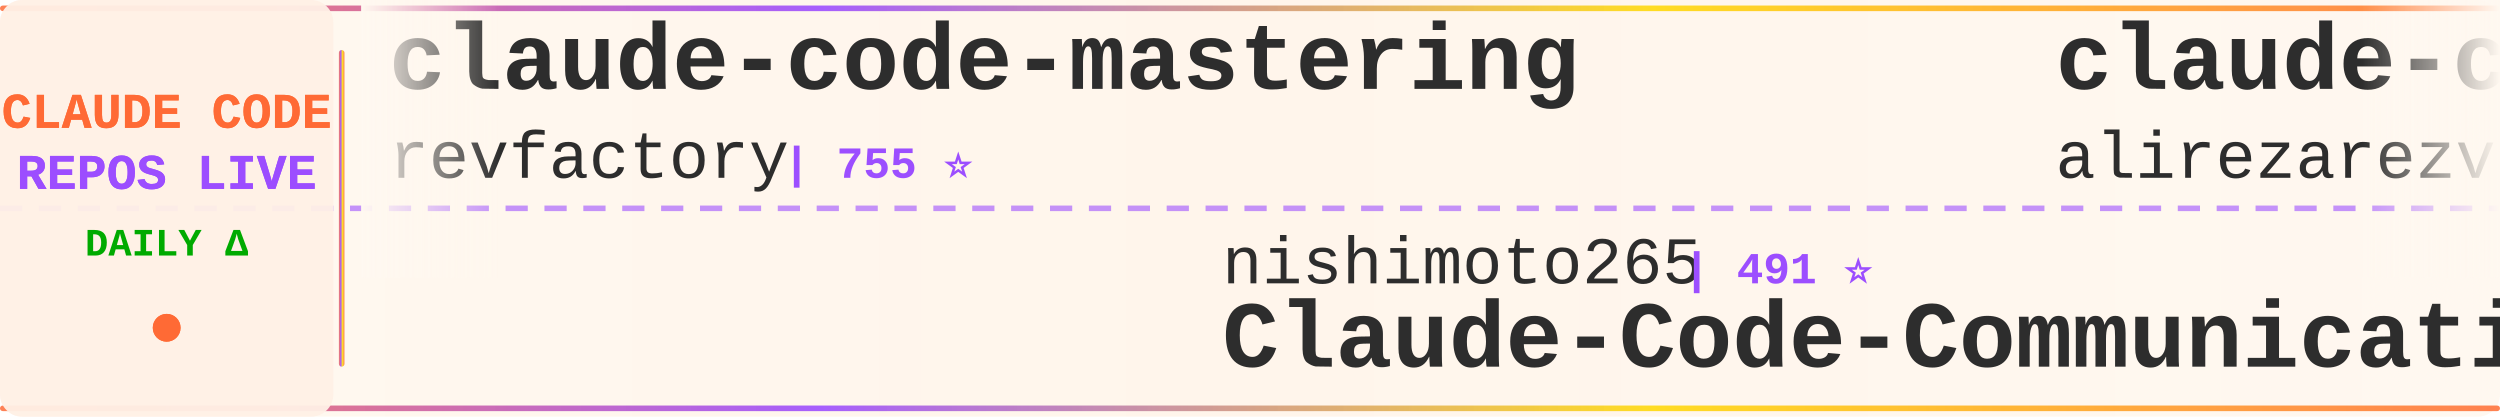
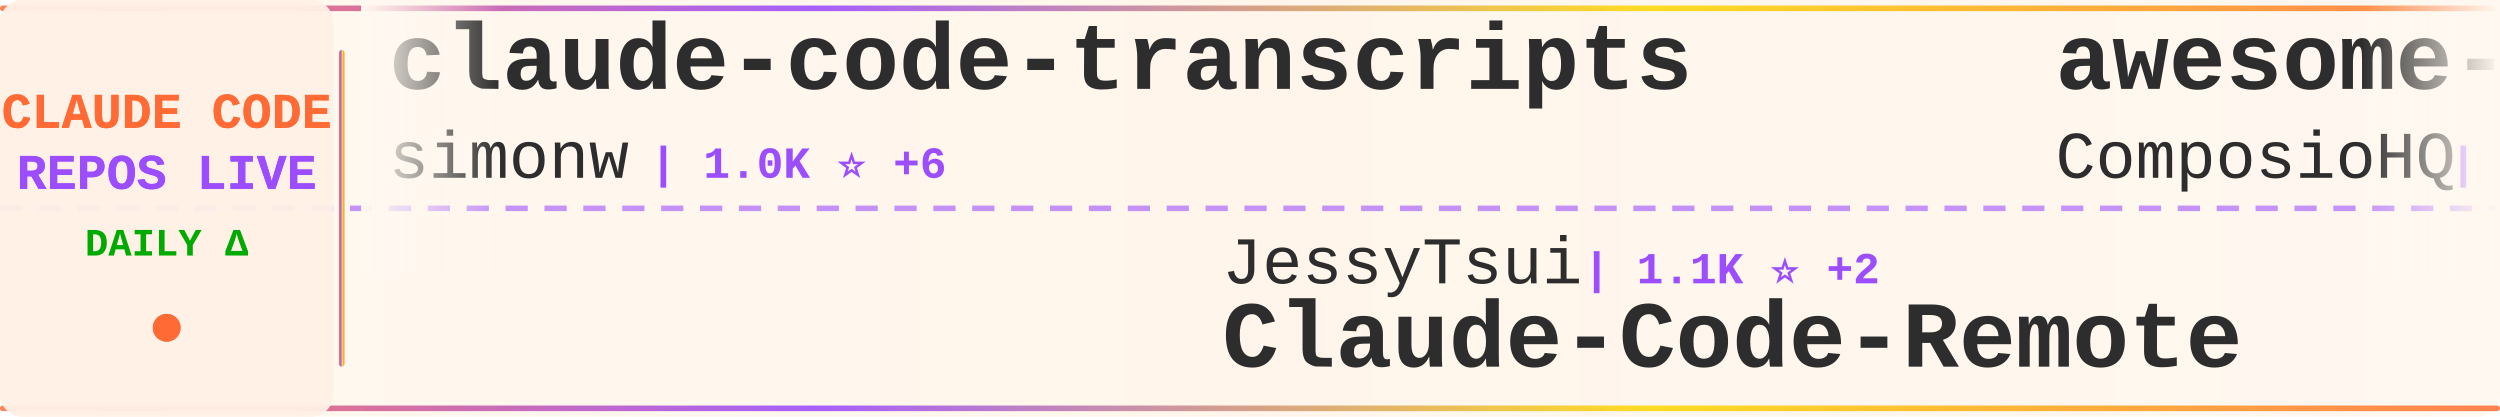
<svg xmlns="http://www.w3.org/2000/svg" width="900" height="150">
  <defs>
    <linearGradient id="tickerBg" x1="0%" y1="0%" x2="100%" y2="0%">
      <stop offset="0%" style="stop-color:#fff8f0;stop-opacity:0.98" />
      <stop offset="50%" style="stop-color:#fff5eb;stop-opacity:1" />
      <stop offset="100%" style="stop-color:#fff8f0;stop-opacity:0.98" />
    </linearGradient>
    <linearGradient id="borderGrad" x1="0%" y1="0%" x2="100%" y2="0%">
      <stop offset="0%" style="stop-color:#FF6B35;stop-opacity:0.85">
        <animate attributeName="stop-opacity" values="0.85;1;0.85" dur="2s" repeatCount="indefinite" />
      </stop>
      <stop offset="33%" style="stop-color:#9C4EFF;stop-opacity:0.9">
        <animate attributeName="stop-opacity" values="0.9;1;0.9" dur="2.2s" repeatCount="indefinite" />
      </stop>
      <stop offset="66%" style="stop-color:#FFD700;stop-opacity:0.85">
        <animate attributeName="stop-opacity" values="0.85;1;0.85" dur="1.8s" repeatCount="indefinite" />
      </stop>
      <stop offset="100%" style="stop-color:#FF6B35;stop-opacity:0.85">
        <animate attributeName="stop-opacity" values="0.85;1;0.85" dur="2s" repeatCount="indefinite" />
      </stop>
    </linearGradient>
    <filter id="textGlow">
      <feGaussianBlur stdDeviation="0.15" result="coloredBlur" />
      <feMerge>
        <feMergeNode in="coloredBlur" />
        <feMergeNode in="SourceGraphic" />
      </feMerge>
    </filter>
    <filter id="metricGlow">
      <feGaussianBlur stdDeviation="0.2" result="coloredBlur" />
      <feMerge>
        <feMergeNode in="coloredBlur" />
        <feMergeNode in="SourceGraphic" />
      </feMerge>
    </filter>
    <linearGradient id="leftFade" x1="0%" y1="0%" x2="100%" y2="0%">
      <stop offset="0%" style="stop-color:#fff8f0;stop-opacity:1" />
      <stop offset="100%" style="stop-color:#fff8f0;stop-opacity:0" />
    </linearGradient>
    <linearGradient id="rightFade" x1="0%" y1="0%" x2="100%" y2="0%">
      <stop offset="0%" style="stop-color:#fff8f0;stop-opacity:0" />
      <stop offset="100%" style="stop-color:#fff8f0;stop-opacity:1" />
    </linearGradient>
  </defs>
  <rect width="900" height="150" fill="url(#tickerBg)" rx="8" />
  <rect x="0" y="2" width="900" height="2" fill="url(#borderGrad)" rx="1" />
  <rect x="0" y="146" width="900" height="2" fill="url(#borderGrad)" rx="1" />
  <line x1="0" y1="75" x2="900" y2="75" stroke="#9C4EFF" stroke-width="2" stroke-dasharray="8 6" opacity="0.6" />
  <rect x="0" y="0" width="120" height="150" fill="#fff0e6" opacity="0.95" rx="8" />
  <text x="60" y="46" font-family="'Courier New', monospace" font-size="18" font-weight="bold" fill="#FF6B35" text-anchor="middle" filter="url(#textGlow)">
    CLAUDE CODE
  </text>
  <text x="60" y="68" font-family="'Courier New', monospace" font-size="18" font-weight="bold" fill="#9C4EFF" text-anchor="middle" filter="url(#textGlow)">
    REPOS LIVE
  </text>
  <text x="60" y="92" font-family="'Courier New', monospace" font-size="14" font-weight="bold" fill="#00aa00" text-anchor="middle">
    DAILY Δ
  </text>
  <circle cx="60" cy="118" r="5" fill="#FF6B35" filter="url(#metricGlow)">
    <animate attributeName="r" values="4;6;4" dur="1.5s" repeatCount="indefinite" />
    <animate attributeName="opacity" values="0.6;1;0.6" dur="1.5s" repeatCount="indefinite" />
  </circle>
  <rect x="122" y="18" width="2" height="114" fill="url(#borderGrad)" rx="1" />
  <clipPath id="tickerClip">
    <rect x="130" y="0" width="770" height="150" />
  </clipPath>
  <g clip-path="url(#tickerClip)">
    <g id="tickerItems">
      <animateTransform attributeName="transform" attributeType="XML" type="translate" from="0 0" to="-3000 0" dur="54s" repeatCount="indefinite" />
      <g transform="translate(0, 0)">
-         <text x="140" y="32" font-family="'Courier New', monospace" font-size="34" font-weight="bold" fill="#2d2d2d">claude-code-mastering</text>
-         <text x="140" y="64" font-family="'Courier New', monospace" font-size="24" font-weight="normal" fill="#2d2d2d" opacity="1.0">revfactory</text>
-         <text x="282" y="64" font-family="'Courier New', monospace" font-size="16" font-weight="bold" fill="#9C4EFF"> | 755 ⭐</text>
+         <text x="140" y="32" font-family="'Courier New', monospace" font-size="34" font-weight="bold" fill="#2d2d2d">claude-code-transcripts</text>
+         <text x="140" y="64" font-family="'Courier New', monospace" font-size="24" font-weight="normal" fill="#2d2d2d" opacity="1.0">simonw</text>
+         <text x="234" y="64" font-family="'Courier New', monospace" font-size="16" font-weight="bold" fill="#9C4EFF"> | 1.0K ⭐ +6</text>
      </g>
      <g transform="translate(300, 0)">
-         <text x="140" y="102" font-family="'Courier New', monospace" font-size="24" font-weight="normal" fill="#2d2d2d" opacity="1.0">nishimoto265</text>
-         <text x="306" y="102" font-family="'Courier New', monospace" font-size="16" font-weight="bold" fill="#9C4EFF"> | 491 ⭐</text>
-         <text x="140" y="132" font-family="'Courier New', monospace" font-size="34" font-weight="bold" fill="#2d2d2d">Claude-Code-Communicatio...</text>
+         <text x="140" y="102" font-family="'Courier New', monospace" font-size="24" font-weight="normal" fill="#2d2d2d" opacity="1.0">JessyTsui</text>
+         <text x="270" y="102" font-family="'Courier New', monospace" font-size="16" font-weight="bold" fill="#9C4EFF"> | 1.1K ⭐ +2</text>
+         <text x="140" y="132" font-family="'Courier New', monospace" font-size="34" font-weight="bold" fill="#2d2d2d">Claude-Code-Remote</text>
      </g>
      <g transform="translate(600, 0)">
-         <text x="140" y="32" font-family="'Courier New', monospace" font-size="34" font-weight="bold" fill="#2d2d2d">claude-code-tresor</text>
-         <text x="140" y="64" font-family="'Courier New', monospace" font-size="24" font-weight="normal" fill="#2d2d2d" opacity="1.0">alirezarezvani</text>
-         <text x="330" y="64" font-family="'Courier New', monospace" font-size="16" font-weight="bold" fill="#9C4EFF"> | 526 ⭐ +3</text>
+         <text x="140" y="32" font-family="'Courier New', monospace" font-size="34" font-weight="bold" fill="#2d2d2d">awesome-claude-skills</text>
+         <text x="140" y="64" font-family="'Courier New', monospace" font-size="24" font-weight="normal" fill="#2d2d2d" opacity="1.0">ComposioHQ</text>
+         <text x="282" y="64" font-family="'Courier New', monospace" font-size="16" font-weight="bold" fill="#9C4EFF"> | 36.2K ⭐ +258</text>
      </g>
      <g transform="translate(900, 0)">
-         <text x="140" y="102" font-family="'Courier New', monospace" font-size="24" font-weight="normal" fill="#2d2d2d" opacity="1.0">bfly123</text>
-         <text x="246" y="102" font-family="'Courier New', monospace" font-size="16" font-weight="bold" fill="#9C4EFF"> | 1.2K ⭐ +6</text>
-         <text x="140" y="132" font-family="'Courier New', monospace" font-size="34" font-weight="bold" fill="#2d2d2d">claude_code_bridge</text>
+         <text x="140" y="102" font-family="'Courier New', monospace" font-size="24" font-weight="normal" fill="#2d2d2d" opacity="1.0">OneRedOak</text>
+         <text x="270" y="102" font-family="'Courier New', monospace" font-size="16" font-weight="bold" fill="#9C4EFF"> | 3.6K ⭐ +2</text>
+         <text x="140" y="132" font-family="'Courier New', monospace" font-size="34" font-weight="bold" fill="#2d2d2d">claude-code-workflows</text>
      </g>
      <g transform="translate(1200, 0)">
-         <text x="140" y="32" font-family="'Courier New', monospace" font-size="34" font-weight="bold" fill="#2d2d2d">learn-claude-code</text>
-         <text x="140" y="64" font-family="'Courier New', monospace" font-size="24" font-weight="normal" fill="#2d2d2d" opacity="1.0">shareAI-lab</text>
-         <text x="294" y="64" font-family="'Courier New', monospace" font-size="16" font-weight="bold" fill="#9C4EFF"> | 17.3K ⭐ +37</text>
+         <text x="140" y="32" font-family="'Courier New', monospace" font-size="34" font-weight="bold" fill="#2d2d2d">claude-code-base-action</text>
+         <text x="140" y="64" font-family="'Courier New', monospace" font-size="24" font-weight="normal" fill="#2d2d2d" opacity="1.0">anthropics</text>
+         <text x="282" y="64" font-family="'Courier New', monospace" font-size="16" font-weight="bold" fill="#9C4EFF"> | 580 ⭐ +1</text>
      </g>
      <g transform="translate(1500, 0)">
-         <text x="140" y="102" font-family="'Courier New', monospace" font-size="24" font-weight="normal" fill="#2d2d2d" opacity="1.0">andrepimenta</text>
-         <text x="306" y="102" font-family="'Courier New', monospace" font-size="16" font-weight="bold" fill="#9C4EFF"> | 988 ⭐</text>
-         <text x="140" y="132" font-family="'Courier New', monospace" font-size="34" font-weight="bold" fill="#2d2d2d">claude-code-chat</text>
+         <text x="140" y="102" font-family="'Courier New', monospace" font-size="24" font-weight="normal" fill="#2d2d2d" opacity="1.0">anthropics</text>
+         <text x="282" y="102" font-family="'Courier New', monospace" font-size="16" font-weight="bold" fill="#9C4EFF"> | 1.5K ⭐ +12</text>
+         <text x="140" y="132" font-family="'Courier New', monospace" font-size="34" font-weight="bold" fill="#2d2d2d">claude-agent-sdk-demos</text>
      </g>
      <g transform="translate(1800, 0)">
-         <text x="140" y="32" font-family="'Courier New', monospace" font-size="34" font-weight="bold" fill="#2d2d2d">claude-code-spec-workflo...</text>
-         <text x="140" y="64" font-family="'Courier New', monospace" font-size="24" font-weight="normal" fill="#2d2d2d" opacity="1.0">Pimzino</text>
-         <text x="246" y="64" font-family="'Courier New', monospace" font-size="16" font-weight="bold" fill="#9C4EFF"> | 3.4K ⭐</text>
+         <text x="140" y="32" font-family="'Courier New', monospace" font-size="34" font-weight="bold" fill="#2d2d2d">claude-coder</text>
+         <text x="140" y="64" font-family="'Courier New', monospace" font-size="24" font-weight="normal" fill="#2d2d2d" opacity="1.0">kodu-ai</text>
+         <text x="246" y="64" font-family="'Courier New', monospace" font-size="16" font-weight="bold" fill="#9C4EFF"> | 5.3K ⭐</text>
      </g>
      <g transform="translate(2100, 0)">
-         <text x="140" y="102" font-family="'Courier New', monospace" font-size="24" font-weight="normal" fill="#2d2d2d" opacity="1.0">ykdojo</text>
-         <text x="234" y="102" font-family="'Courier New', monospace" font-size="16" font-weight="bold" fill="#9C4EFF"> | 3.0K ⭐ +26</text>
-         <text x="140" y="132" font-family="'Courier New', monospace" font-size="34" font-weight="bold" fill="#2d2d2d">claude-code-tips</text>
+         <text x="140" y="102" font-family="'Courier New', monospace" font-size="24" font-weight="normal" fill="#2d2d2d" opacity="1.0">superdesigndev</text>
+         <text x="330" y="102" font-family="'Courier New', monospace" font-size="16" font-weight="bold" fill="#9C4EFF"> | 6.0K ⭐ +2</text>
+         <text x="140" y="132" font-family="'Courier New', monospace" font-size="34" font-weight="bold" fill="#2d2d2d">superdesign</text>
      </g>
      <g transform="translate(2400, 0)">
-         <text x="140" y="32" font-family="'Courier New', monospace" font-size="34" font-weight="bold" fill="#2d2d2d">Claude-Code</text>
-         <text x="140" y="64" font-family="'Courier New', monospace" font-size="24" font-weight="normal" fill="#2d2d2d" opacity="1.0">lyconear</text>
-         <text x="258" y="64" font-family="'Courier New', monospace" font-size="16" font-weight="bold" fill="#9C4EFF"> | 4 ⭐</text>
+         <text x="140" y="32" font-family="'Courier New', monospace" font-size="34" font-weight="bold" fill="#2d2d2d">ralph</text>
+         <text x="140" y="64" font-family="'Courier New', monospace" font-size="24" font-weight="normal" fill="#2d2d2d" opacity="1.0">snarktank</text>
+         <text x="270" y="64" font-family="'Courier New', monospace" font-size="16" font-weight="bold" fill="#9C4EFF"> | 10.8K ⭐ +89</text>
      </g>
      <g transform="translate(2700, 0)">
-         <text x="140" y="102" font-family="'Courier New', monospace" font-size="24" font-weight="normal" fill="#2d2d2d" opacity="1.0">zhukunpenglinyutong</text>
-         <text x="390" y="102" font-family="'Courier New', monospace" font-size="16" font-weight="bold" fill="#9C4EFF"> | 1.3K ⭐ +18</text>
-         <text x="140" y="132" font-family="'Courier New', monospace" font-size="34" font-weight="bold" fill="#2d2d2d">idea-claude-code-gui</text>
+         <text x="140" y="102" font-family="'Courier New', monospace" font-size="24" font-weight="normal" fill="#2d2d2d" opacity="1.0">cixingguangming55555</text>
+         <text x="402" y="102" font-family="'Courier New', monospace" font-size="16" font-weight="bold" fill="#9C4EFF"> | 2.5K ⭐</text>
+         <text x="140" y="132" font-family="'Courier New', monospace" font-size="34" font-weight="bold" fill="#2d2d2d">wechat-bot</text>
      </g>
      <g transform="translate(3000, 0)">
-         <text x="140" y="32" font-family="'Courier New', monospace" font-size="34" font-weight="bold" fill="#2d2d2d">claude-code-mastering</text>
-         <text x="140" y="64" font-family="'Courier New', monospace" font-size="24" font-weight="normal" fill="#2d2d2d" opacity="1.0">revfactory</text>
-         <text x="282" y="64" font-family="'Courier New', monospace" font-size="16" font-weight="bold" fill="#9C4EFF"> | 755 ⭐</text>
+         <text x="140" y="32" font-family="'Courier New', monospace" font-size="34" font-weight="bold" fill="#2d2d2d">claude-code-transcripts</text>
+         <text x="140" y="64" font-family="'Courier New', monospace" font-size="24" font-weight="normal" fill="#2d2d2d" opacity="1.0">simonw</text>
+         <text x="234" y="64" font-family="'Courier New', monospace" font-size="16" font-weight="bold" fill="#9C4EFF"> | 1.0K ⭐ +6</text>
      </g>
      <g transform="translate(3300, 0)">
-         <text x="140" y="102" font-family="'Courier New', monospace" font-size="24" font-weight="normal" fill="#2d2d2d" opacity="1.0">nishimoto265</text>
-         <text x="306" y="102" font-family="'Courier New', monospace" font-size="16" font-weight="bold" fill="#9C4EFF"> | 491 ⭐</text>
-         <text x="140" y="132" font-family="'Courier New', monospace" font-size="34" font-weight="bold" fill="#2d2d2d">Claude-Code-Communicatio...</text>
+         <text x="140" y="102" font-family="'Courier New', monospace" font-size="24" font-weight="normal" fill="#2d2d2d" opacity="1.0">JessyTsui</text>
+         <text x="270" y="102" font-family="'Courier New', monospace" font-size="16" font-weight="bold" fill="#9C4EFF"> | 1.1K ⭐ +2</text>
+         <text x="140" y="132" font-family="'Courier New', monospace" font-size="34" font-weight="bold" fill="#2d2d2d">Claude-Code-Remote</text>
      </g>
      <g transform="translate(3600, 0)">
-         <text x="140" y="32" font-family="'Courier New', monospace" font-size="34" font-weight="bold" fill="#2d2d2d">claude-code-tresor</text>
-         <text x="140" y="64" font-family="'Courier New', monospace" font-size="24" font-weight="normal" fill="#2d2d2d" opacity="1.0">alirezarezvani</text>
-         <text x="330" y="64" font-family="'Courier New', monospace" font-size="16" font-weight="bold" fill="#9C4EFF"> | 526 ⭐ +3</text>
+         <text x="140" y="32" font-family="'Courier New', monospace" font-size="34" font-weight="bold" fill="#2d2d2d">awesome-claude-skills</text>
+         <text x="140" y="64" font-family="'Courier New', monospace" font-size="24" font-weight="normal" fill="#2d2d2d" opacity="1.0">ComposioHQ</text>
+         <text x="282" y="64" font-family="'Courier New', monospace" font-size="16" font-weight="bold" fill="#9C4EFF"> | 36.2K ⭐ +258</text>
      </g>
      <g transform="translate(3900, 0)">
-         <text x="140" y="102" font-family="'Courier New', monospace" font-size="24" font-weight="normal" fill="#2d2d2d" opacity="1.0">bfly123</text>
-         <text x="246" y="102" font-family="'Courier New', monospace" font-size="16" font-weight="bold" fill="#9C4EFF"> | 1.2K ⭐ +6</text>
-         <text x="140" y="132" font-family="'Courier New', monospace" font-size="34" font-weight="bold" fill="#2d2d2d">claude_code_bridge</text>
+         <text x="140" y="102" font-family="'Courier New', monospace" font-size="24" font-weight="normal" fill="#2d2d2d" opacity="1.0">OneRedOak</text>
+         <text x="270" y="102" font-family="'Courier New', monospace" font-size="16" font-weight="bold" fill="#9C4EFF"> | 3.6K ⭐ +2</text>
+         <text x="140" y="132" font-family="'Courier New', monospace" font-size="34" font-weight="bold" fill="#2d2d2d">claude-code-workflows</text>
      </g>
    </g>
  </g>
  <rect x="130" y="0" width="50" height="100" fill="url(#leftFade)" />
  <rect x="850" y="0" width="50" height="100" fill="url(#rightFade)" />
</svg>
